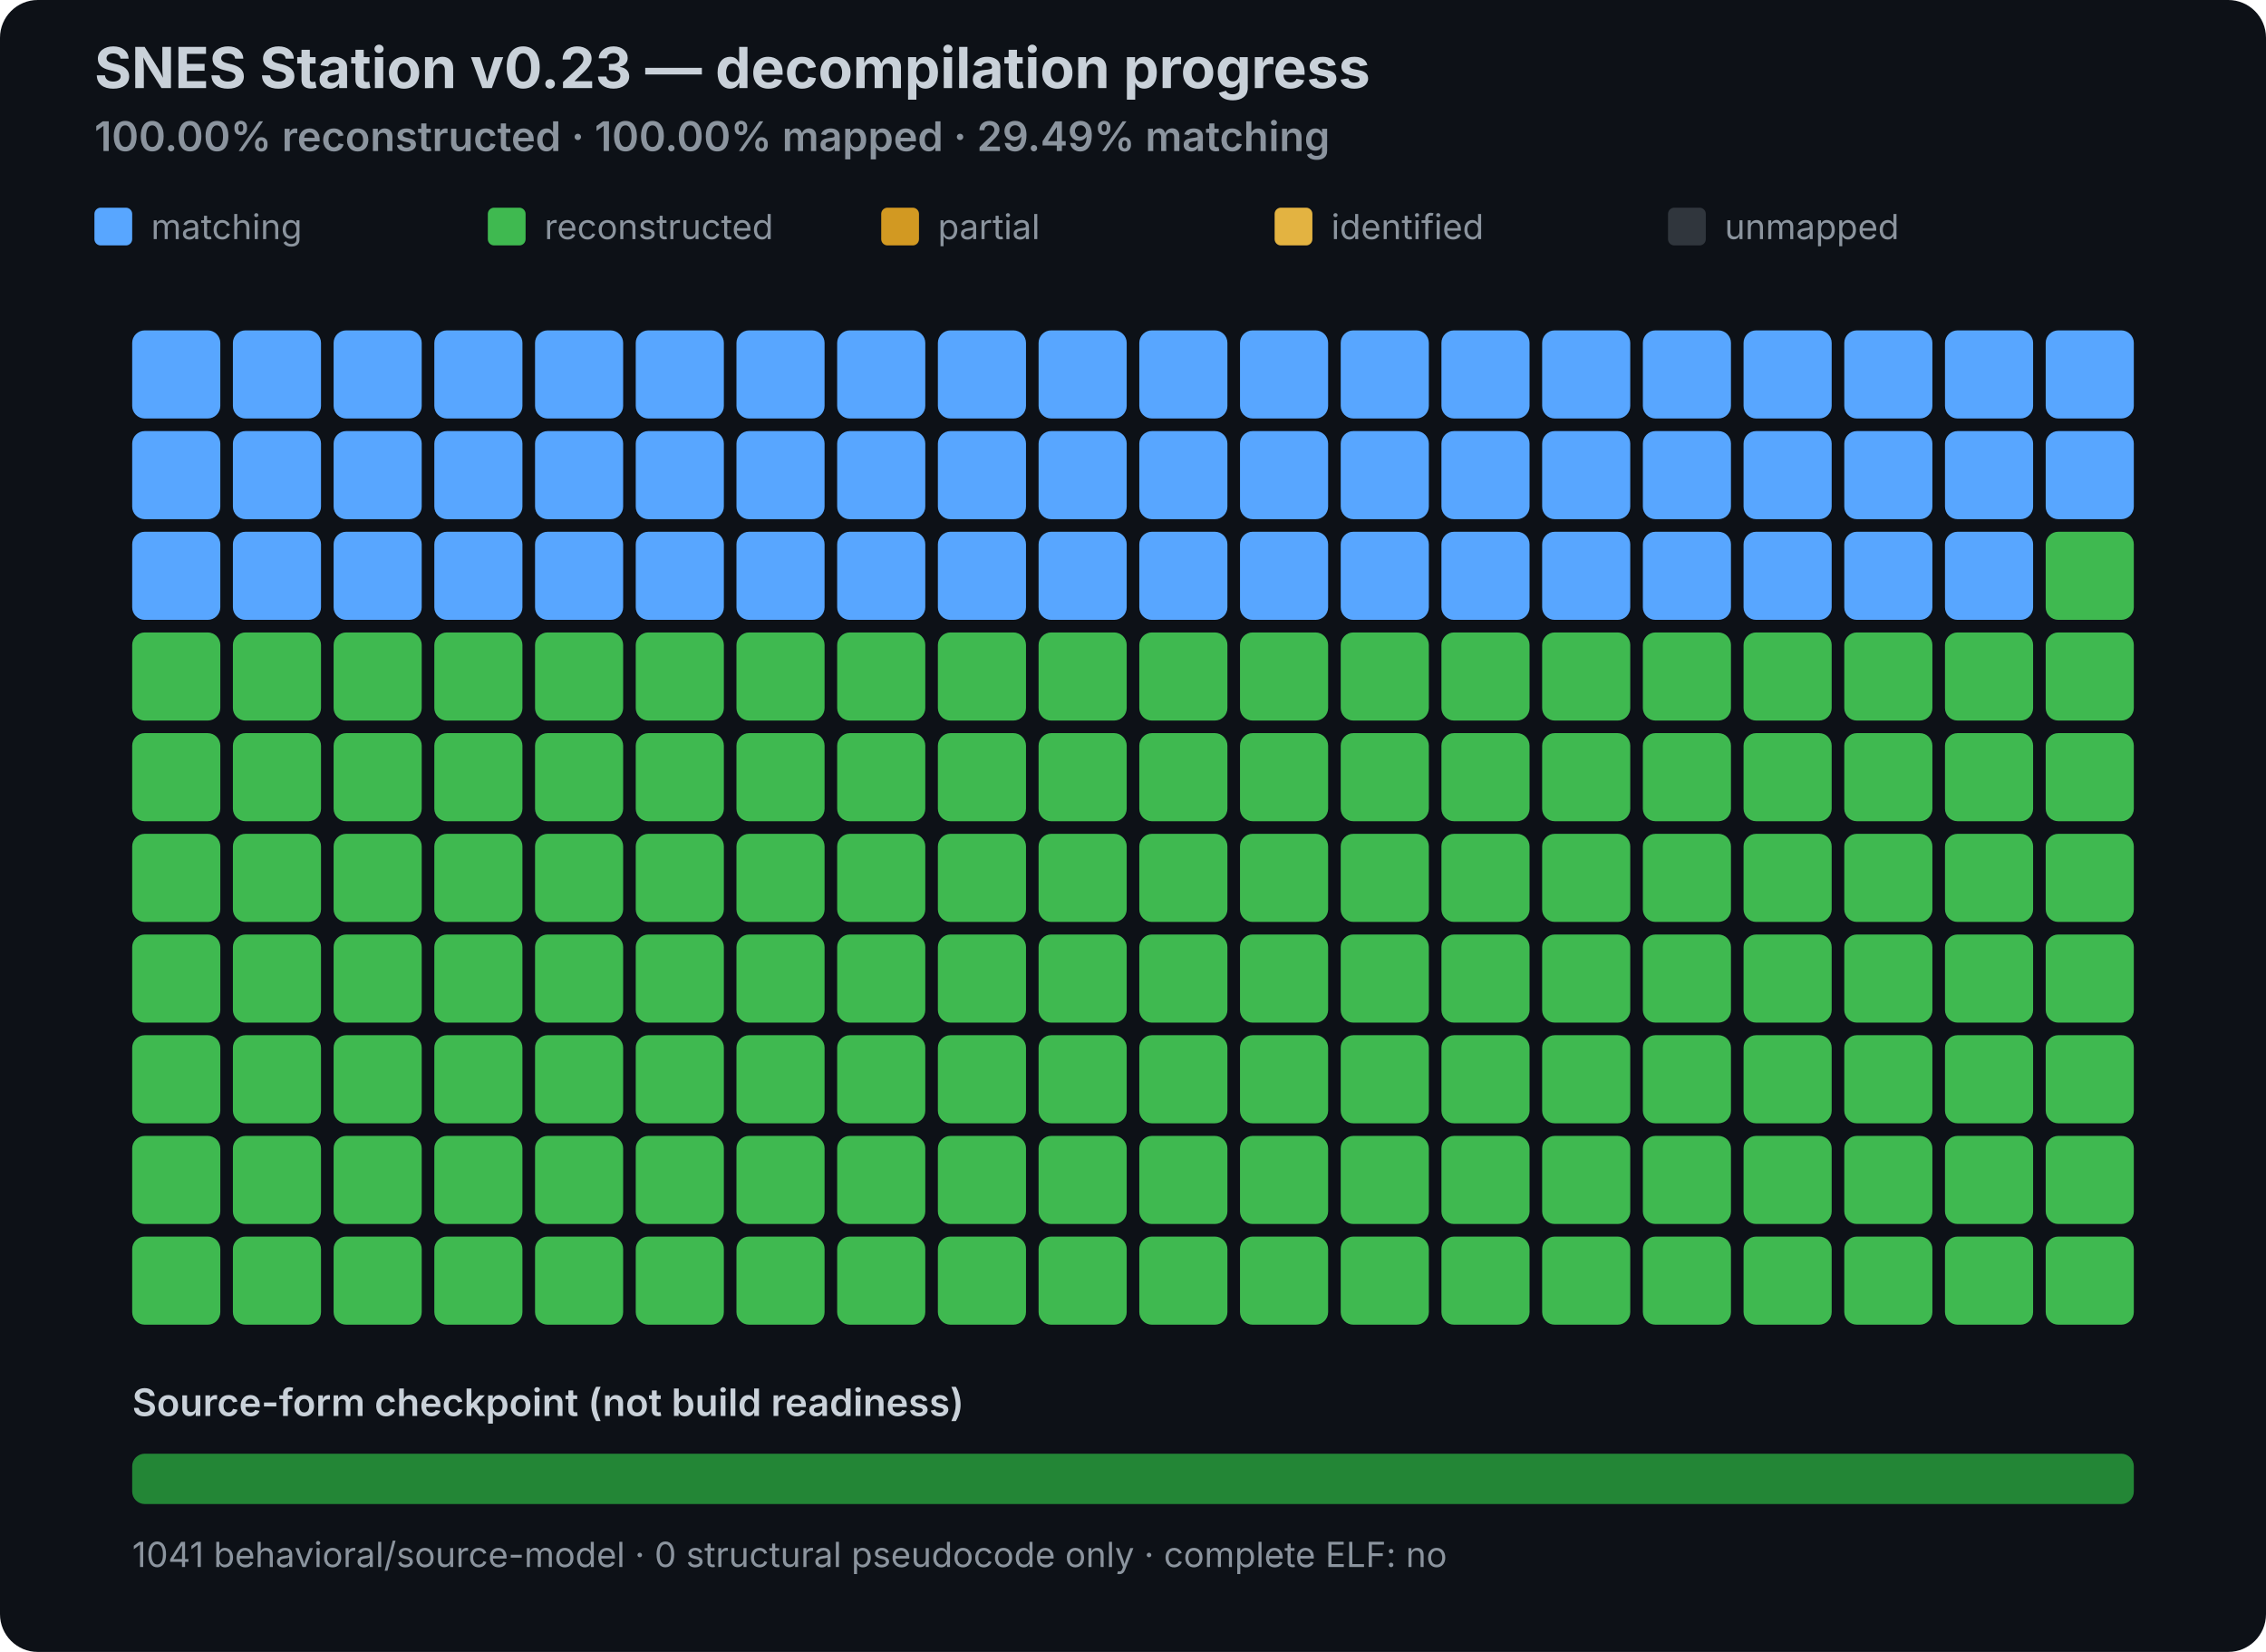
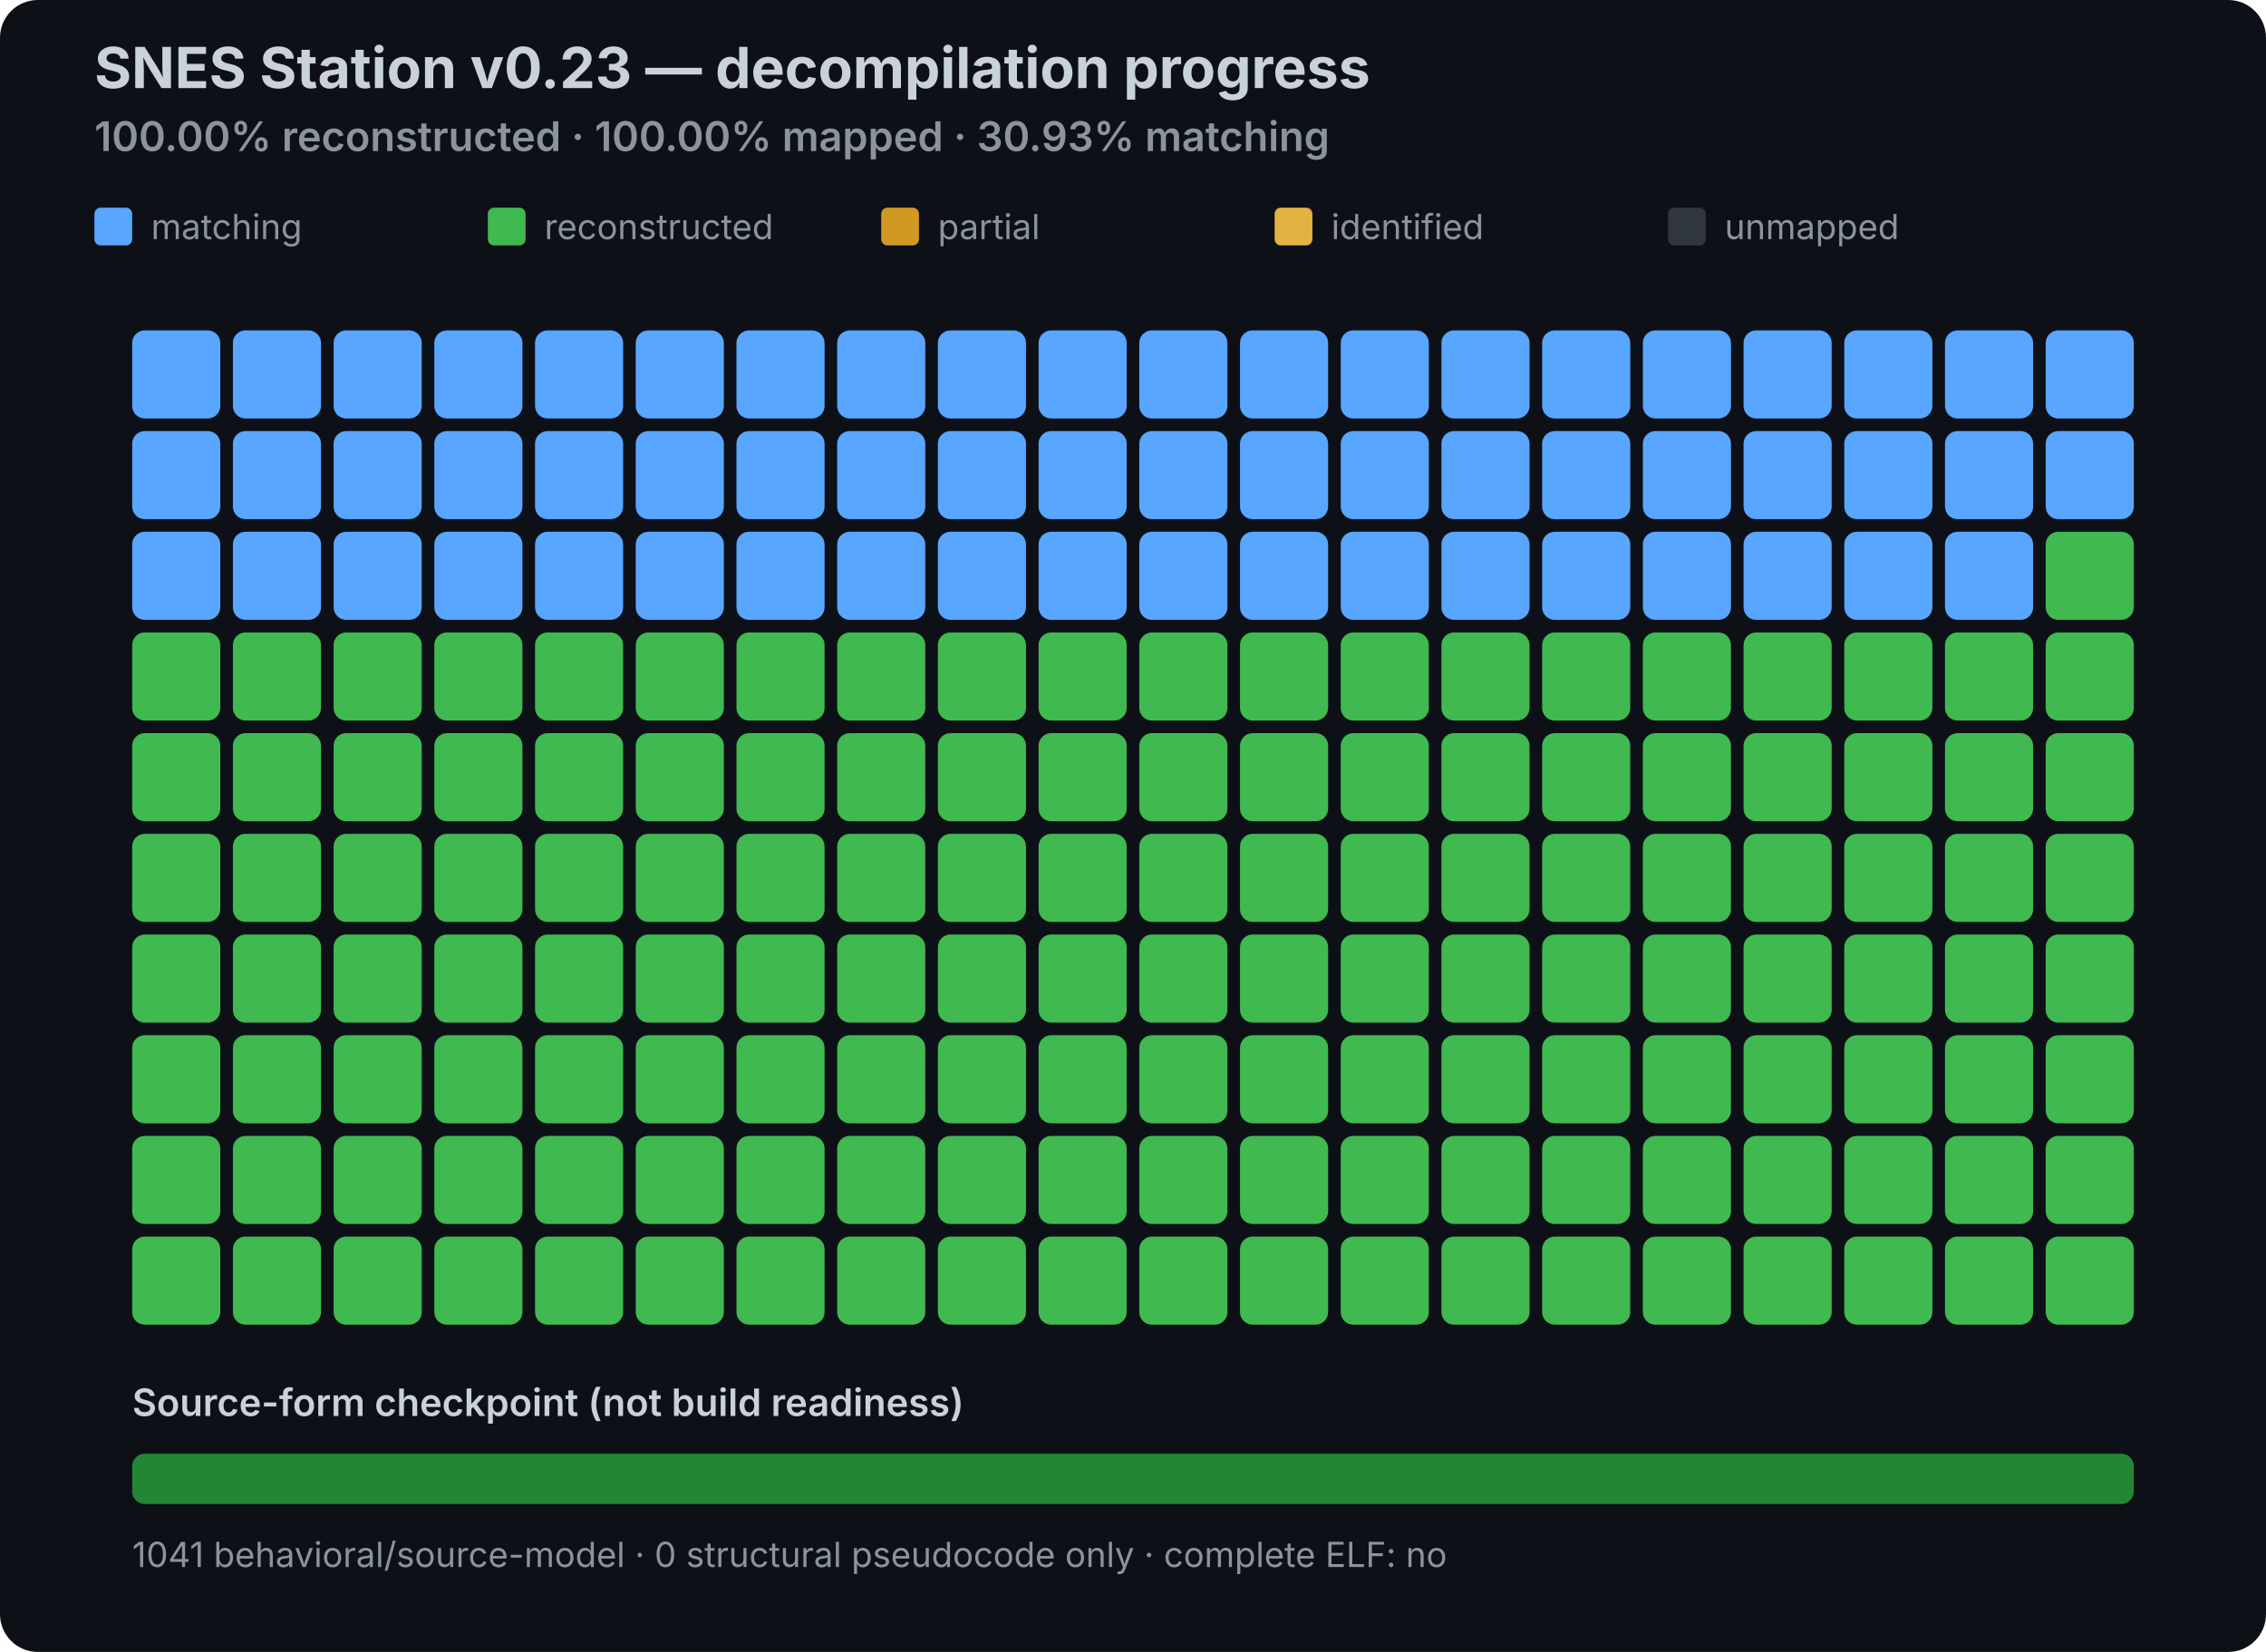
<svg xmlns="http://www.w3.org/2000/svg" width="720" height="525" viewBox="0 0 720 525" role="img" aria-labelledby="title desc">
  <style>
  .title { font: 700 18px -apple-system,BlinkMacSystemFont,"Segoe UI",sans-serif; fill: #c9d1d9; }
  .sub { font: 600 13px -apple-system,BlinkMacSystemFont,"Segoe UI",sans-serif; fill: #8b949e; }
  .legend { font: 11px -apple-system,BlinkMacSystemFont,"Segoe UI",sans-serif; fill: #8b949e; }
  .source { font: 600 12px -apple-system,BlinkMacSystemFont,"Segoe UI",sans-serif; fill: #c9d1d9; }
</style>
  <rect width="100%" height="100%" rx="12" fill="#0d1117" />
  <text x="30" y="28" class="title">SNES Station v0.23 — decompilation progress</text>
-   <text x="30" y="48" class="sub">100.00% reconstructed · 100.00% mapped · 29.49% matching</text>
+   <text x="30" y="48" class="sub">100.00% reconstructed · 100.00% mapped · 30.93% matching</text>
  <rect x="30" y="66" width="12" height="12" rx="2" fill="#58a6ff" />
  <text x="48" y="76" class="legend">matching</text>
  <rect x="155" y="66" width="12" height="12" rx="2" fill="#3fb950" />
  <text x="173" y="76" class="legend">reconstructed</text>
  <rect x="280" y="66" width="12" height="12" rx="2" fill="#d29922" />
  <text x="298" y="76" class="legend">partial</text>
  <rect x="405" y="66" width="12" height="12" rx="2" fill="#e3b341" />
  <text x="423" y="76" class="legend">identified</text>
  <rect x="530" y="66" width="12" height="12" rx="2" fill="#30363d" />
  <text x="548" y="76" class="legend">unmapped</text>
  <rect x="42" y="105" width="28" height="28" rx="4" fill="#58a6ff" data-status="MATCHING" />
  <rect x="74" y="105" width="28" height="28" rx="4" fill="#58a6ff" data-status="MATCHING" />
  <rect x="106" y="105" width="28" height="28" rx="4" fill="#58a6ff" data-status="MATCHING" />
  <rect x="138" y="105" width="28" height="28" rx="4" fill="#58a6ff" data-status="MATCHING" />
  <rect x="170" y="105" width="28" height="28" rx="4" fill="#58a6ff" data-status="MATCHING" />
  <rect x="202" y="105" width="28" height="28" rx="4" fill="#58a6ff" data-status="MATCHING" />
  <rect x="234" y="105" width="28" height="28" rx="4" fill="#58a6ff" data-status="MATCHING" />
  <rect x="266" y="105" width="28" height="28" rx="4" fill="#58a6ff" data-status="MATCHING" />
  <rect x="298" y="105" width="28" height="28" rx="4" fill="#58a6ff" data-status="MATCHING" />
  <rect x="330" y="105" width="28" height="28" rx="4" fill="#58a6ff" data-status="MATCHING" />
  <rect x="362" y="105" width="28" height="28" rx="4" fill="#58a6ff" data-status="MATCHING" />
  <rect x="394" y="105" width="28" height="28" rx="4" fill="#58a6ff" data-status="MATCHING" />
  <rect x="426" y="105" width="28" height="28" rx="4" fill="#58a6ff" data-status="MATCHING" />
  <rect x="458" y="105" width="28" height="28" rx="4" fill="#58a6ff" data-status="MATCHING" />
  <rect x="490" y="105" width="28" height="28" rx="4" fill="#58a6ff" data-status="MATCHING" />
  <rect x="522" y="105" width="28" height="28" rx="4" fill="#58a6ff" data-status="MATCHING" />
  <rect x="554" y="105" width="28" height="28" rx="4" fill="#58a6ff" data-status="MATCHING" />
  <rect x="586" y="105" width="28" height="28" rx="4" fill="#58a6ff" data-status="MATCHING" />
  <rect x="618" y="105" width="28" height="28" rx="4" fill="#58a6ff" data-status="MATCHING" />
  <rect x="650" y="105" width="28" height="28" rx="4" fill="#58a6ff" data-status="MATCHING" />
  <rect x="42" y="137" width="28" height="28" rx="4" fill="#58a6ff" data-status="MATCHING" />
  <rect x="74" y="137" width="28" height="28" rx="4" fill="#58a6ff" data-status="MATCHING" />
  <rect x="106" y="137" width="28" height="28" rx="4" fill="#58a6ff" data-status="MATCHING" />
  <rect x="138" y="137" width="28" height="28" rx="4" fill="#58a6ff" data-status="MATCHING" />
  <rect x="170" y="137" width="28" height="28" rx="4" fill="#58a6ff" data-status="MATCHING" />
  <rect x="202" y="137" width="28" height="28" rx="4" fill="#58a6ff" data-status="MATCHING" />
  <rect x="234" y="137" width="28" height="28" rx="4" fill="#58a6ff" data-status="MATCHING" />
  <rect x="266" y="137" width="28" height="28" rx="4" fill="#58a6ff" data-status="MATCHING" />
  <rect x="298" y="137" width="28" height="28" rx="4" fill="#58a6ff" data-status="MATCHING" />
  <rect x="330" y="137" width="28" height="28" rx="4" fill="#58a6ff" data-status="MATCHING" />
  <rect x="362" y="137" width="28" height="28" rx="4" fill="#58a6ff" data-status="MATCHING" />
  <rect x="394" y="137" width="28" height="28" rx="4" fill="#58a6ff" data-status="MATCHING" />
  <rect x="426" y="137" width="28" height="28" rx="4" fill="#58a6ff" data-status="MATCHING" />
  <rect x="458" y="137" width="28" height="28" rx="4" fill="#58a6ff" data-status="MATCHING" />
  <rect x="490" y="137" width="28" height="28" rx="4" fill="#58a6ff" data-status="MATCHING" />
  <rect x="522" y="137" width="28" height="28" rx="4" fill="#58a6ff" data-status="MATCHING" />
  <rect x="554" y="137" width="28" height="28" rx="4" fill="#58a6ff" data-status="MATCHING" />
  <rect x="586" y="137" width="28" height="28" rx="4" fill="#58a6ff" data-status="MATCHING" />
  <rect x="618" y="137" width="28" height="28" rx="4" fill="#58a6ff" data-status="MATCHING" />
  <rect x="650" y="137" width="28" height="28" rx="4" fill="#58a6ff" data-status="MATCHING" />
  <rect x="42" y="169" width="28" height="28" rx="4" fill="#58a6ff" data-status="MATCHING" />
  <rect x="74" y="169" width="28" height="28" rx="4" fill="#58a6ff" data-status="MATCHING" />
  <rect x="106" y="169" width="28" height="28" rx="4" fill="#58a6ff" data-status="MATCHING" />
  <rect x="138" y="169" width="28" height="28" rx="4" fill="#58a6ff" data-status="MATCHING" />
  <rect x="170" y="169" width="28" height="28" rx="4" fill="#58a6ff" data-status="MATCHING" />
  <rect x="202" y="169" width="28" height="28" rx="4" fill="#58a6ff" data-status="MATCHING" />
  <rect x="234" y="169" width="28" height="28" rx="4" fill="#58a6ff" data-status="MATCHING" />
  <rect x="266" y="169" width="28" height="28" rx="4" fill="#58a6ff" data-status="MATCHING" />
  <rect x="298" y="169" width="28" height="28" rx="4" fill="#58a6ff" data-status="MATCHING" />
  <rect x="330" y="169" width="28" height="28" rx="4" fill="#58a6ff" data-status="MATCHING" />
  <rect x="362" y="169" width="28" height="28" rx="4" fill="#58a6ff" data-status="MATCHING" />
  <rect x="394" y="169" width="28" height="28" rx="4" fill="#58a6ff" data-status="MATCHING" />
  <rect x="426" y="169" width="28" height="28" rx="4" fill="#58a6ff" data-status="MATCHING" />
  <rect x="458" y="169" width="28" height="28" rx="4" fill="#58a6ff" data-status="MATCHING" />
  <rect x="490" y="169" width="28" height="28" rx="4" fill="#58a6ff" data-status="MATCHING" />
  <rect x="522" y="169" width="28" height="28" rx="4" fill="#58a6ff" data-status="MATCHING" />
  <rect x="554" y="169" width="28" height="28" rx="4" fill="#58a6ff" data-status="MATCHING" />
  <rect x="586" y="169" width="28" height="28" rx="4" fill="#58a6ff" data-status="MATCHING" />
  <rect x="618" y="169" width="28" height="28" rx="4" fill="#58a6ff" data-status="MATCHING" />
  <rect x="650" y="169" width="28" height="28" rx="4" fill="#3fb950" data-status="RECONSTRUCTED" />
  <rect x="42" y="201" width="28" height="28" rx="4" fill="#3fb950" data-status="RECONSTRUCTED" />
  <rect x="74" y="201" width="28" height="28" rx="4" fill="#3fb950" data-status="RECONSTRUCTED" />
  <rect x="106" y="201" width="28" height="28" rx="4" fill="#3fb950" data-status="RECONSTRUCTED" />
  <rect x="138" y="201" width="28" height="28" rx="4" fill="#3fb950" data-status="RECONSTRUCTED" />
  <rect x="170" y="201" width="28" height="28" rx="4" fill="#3fb950" data-status="RECONSTRUCTED" />
  <rect x="202" y="201" width="28" height="28" rx="4" fill="#3fb950" data-status="RECONSTRUCTED" />
  <rect x="234" y="201" width="28" height="28" rx="4" fill="#3fb950" data-status="RECONSTRUCTED" />
  <rect x="266" y="201" width="28" height="28" rx="4" fill="#3fb950" data-status="RECONSTRUCTED" />
  <rect x="298" y="201" width="28" height="28" rx="4" fill="#3fb950" data-status="RECONSTRUCTED" />
  <rect x="330" y="201" width="28" height="28" rx="4" fill="#3fb950" data-status="RECONSTRUCTED" />
  <rect x="362" y="201" width="28" height="28" rx="4" fill="#3fb950" data-status="RECONSTRUCTED" />
  <rect x="394" y="201" width="28" height="28" rx="4" fill="#3fb950" data-status="RECONSTRUCTED" />
  <rect x="426" y="201" width="28" height="28" rx="4" fill="#3fb950" data-status="RECONSTRUCTED" />
  <rect x="458" y="201" width="28" height="28" rx="4" fill="#3fb950" data-status="RECONSTRUCTED" />
  <rect x="490" y="201" width="28" height="28" rx="4" fill="#3fb950" data-status="RECONSTRUCTED" />
  <rect x="522" y="201" width="28" height="28" rx="4" fill="#3fb950" data-status="RECONSTRUCTED" />
  <rect x="554" y="201" width="28" height="28" rx="4" fill="#3fb950" data-status="RECONSTRUCTED" />
  <rect x="586" y="201" width="28" height="28" rx="4" fill="#3fb950" data-status="RECONSTRUCTED" />
  <rect x="618" y="201" width="28" height="28" rx="4" fill="#3fb950" data-status="RECONSTRUCTED" />
  <rect x="650" y="201" width="28" height="28" rx="4" fill="#3fb950" data-status="RECONSTRUCTED" />
  <rect x="42" y="233" width="28" height="28" rx="4" fill="#3fb950" data-status="RECONSTRUCTED" />
  <rect x="74" y="233" width="28" height="28" rx="4" fill="#3fb950" data-status="RECONSTRUCTED" />
  <rect x="106" y="233" width="28" height="28" rx="4" fill="#3fb950" data-status="RECONSTRUCTED" />
  <rect x="138" y="233" width="28" height="28" rx="4" fill="#3fb950" data-status="RECONSTRUCTED" />
  <rect x="170" y="233" width="28" height="28" rx="4" fill="#3fb950" data-status="RECONSTRUCTED" />
  <rect x="202" y="233" width="28" height="28" rx="4" fill="#3fb950" data-status="RECONSTRUCTED" />
  <rect x="234" y="233" width="28" height="28" rx="4" fill="#3fb950" data-status="RECONSTRUCTED" />
  <rect x="266" y="233" width="28" height="28" rx="4" fill="#3fb950" data-status="RECONSTRUCTED" />
  <rect x="298" y="233" width="28" height="28" rx="4" fill="#3fb950" data-status="RECONSTRUCTED" />
  <rect x="330" y="233" width="28" height="28" rx="4" fill="#3fb950" data-status="RECONSTRUCTED" />
  <rect x="362" y="233" width="28" height="28" rx="4" fill="#3fb950" data-status="RECONSTRUCTED" />
  <rect x="394" y="233" width="28" height="28" rx="4" fill="#3fb950" data-status="RECONSTRUCTED" />
  <rect x="426" y="233" width="28" height="28" rx="4" fill="#3fb950" data-status="RECONSTRUCTED" />
  <rect x="458" y="233" width="28" height="28" rx="4" fill="#3fb950" data-status="RECONSTRUCTED" />
  <rect x="490" y="233" width="28" height="28" rx="4" fill="#3fb950" data-status="RECONSTRUCTED" />
  <rect x="522" y="233" width="28" height="28" rx="4" fill="#3fb950" data-status="RECONSTRUCTED" />
  <rect x="554" y="233" width="28" height="28" rx="4" fill="#3fb950" data-status="RECONSTRUCTED" />
  <rect x="586" y="233" width="28" height="28" rx="4" fill="#3fb950" data-status="RECONSTRUCTED" />
  <rect x="618" y="233" width="28" height="28" rx="4" fill="#3fb950" data-status="RECONSTRUCTED" />
  <rect x="650" y="233" width="28" height="28" rx="4" fill="#3fb950" data-status="RECONSTRUCTED" />
  <rect x="42" y="265" width="28" height="28" rx="4" fill="#3fb950" data-status="RECONSTRUCTED" />
  <rect x="74" y="265" width="28" height="28" rx="4" fill="#3fb950" data-status="RECONSTRUCTED" />
  <rect x="106" y="265" width="28" height="28" rx="4" fill="#3fb950" data-status="RECONSTRUCTED" />
  <rect x="138" y="265" width="28" height="28" rx="4" fill="#3fb950" data-status="RECONSTRUCTED" />
  <rect x="170" y="265" width="28" height="28" rx="4" fill="#3fb950" data-status="RECONSTRUCTED" />
  <rect x="202" y="265" width="28" height="28" rx="4" fill="#3fb950" data-status="RECONSTRUCTED" />
  <rect x="234" y="265" width="28" height="28" rx="4" fill="#3fb950" data-status="RECONSTRUCTED" />
  <rect x="266" y="265" width="28" height="28" rx="4" fill="#3fb950" data-status="RECONSTRUCTED" />
  <rect x="298" y="265" width="28" height="28" rx="4" fill="#3fb950" data-status="RECONSTRUCTED" />
  <rect x="330" y="265" width="28" height="28" rx="4" fill="#3fb950" data-status="RECONSTRUCTED" />
  <rect x="362" y="265" width="28" height="28" rx="4" fill="#3fb950" data-status="RECONSTRUCTED" />
  <rect x="394" y="265" width="28" height="28" rx="4" fill="#3fb950" data-status="RECONSTRUCTED" />
  <rect x="426" y="265" width="28" height="28" rx="4" fill="#3fb950" data-status="RECONSTRUCTED" />
  <rect x="458" y="265" width="28" height="28" rx="4" fill="#3fb950" data-status="RECONSTRUCTED" />
  <rect x="490" y="265" width="28" height="28" rx="4" fill="#3fb950" data-status="RECONSTRUCTED" />
  <rect x="522" y="265" width="28" height="28" rx="4" fill="#3fb950" data-status="RECONSTRUCTED" />
  <rect x="554" y="265" width="28" height="28" rx="4" fill="#3fb950" data-status="RECONSTRUCTED" />
  <rect x="586" y="265" width="28" height="28" rx="4" fill="#3fb950" data-status="RECONSTRUCTED" />
  <rect x="618" y="265" width="28" height="28" rx="4" fill="#3fb950" data-status="RECONSTRUCTED" />
  <rect x="650" y="265" width="28" height="28" rx="4" fill="#3fb950" data-status="RECONSTRUCTED" />
  <rect x="42" y="297" width="28" height="28" rx="4" fill="#3fb950" data-status="RECONSTRUCTED" />
  <rect x="74" y="297" width="28" height="28" rx="4" fill="#3fb950" data-status="RECONSTRUCTED" />
  <rect x="106" y="297" width="28" height="28" rx="4" fill="#3fb950" data-status="RECONSTRUCTED" />
  <rect x="138" y="297" width="28" height="28" rx="4" fill="#3fb950" data-status="RECONSTRUCTED" />
  <rect x="170" y="297" width="28" height="28" rx="4" fill="#3fb950" data-status="RECONSTRUCTED" />
  <rect x="202" y="297" width="28" height="28" rx="4" fill="#3fb950" data-status="RECONSTRUCTED" />
  <rect x="234" y="297" width="28" height="28" rx="4" fill="#3fb950" data-status="RECONSTRUCTED" />
  <rect x="266" y="297" width="28" height="28" rx="4" fill="#3fb950" data-status="RECONSTRUCTED" />
  <rect x="298" y="297" width="28" height="28" rx="4" fill="#3fb950" data-status="RECONSTRUCTED" />
  <rect x="330" y="297" width="28" height="28" rx="4" fill="#3fb950" data-status="RECONSTRUCTED" />
  <rect x="362" y="297" width="28" height="28" rx="4" fill="#3fb950" data-status="RECONSTRUCTED" />
  <rect x="394" y="297" width="28" height="28" rx="4" fill="#3fb950" data-status="RECONSTRUCTED" />
  <rect x="426" y="297" width="28" height="28" rx="4" fill="#3fb950" data-status="RECONSTRUCTED" />
  <rect x="458" y="297" width="28" height="28" rx="4" fill="#3fb950" data-status="RECONSTRUCTED" />
  <rect x="490" y="297" width="28" height="28" rx="4" fill="#3fb950" data-status="RECONSTRUCTED" />
  <rect x="522" y="297" width="28" height="28" rx="4" fill="#3fb950" data-status="RECONSTRUCTED" />
  <rect x="554" y="297" width="28" height="28" rx="4" fill="#3fb950" data-status="RECONSTRUCTED" />
  <rect x="586" y="297" width="28" height="28" rx="4" fill="#3fb950" data-status="RECONSTRUCTED" />
  <rect x="618" y="297" width="28" height="28" rx="4" fill="#3fb950" data-status="RECONSTRUCTED" />
  <rect x="650" y="297" width="28" height="28" rx="4" fill="#3fb950" data-status="RECONSTRUCTED" />
  <rect x="42" y="329" width="28" height="28" rx="4" fill="#3fb950" data-status="RECONSTRUCTED" />
  <rect x="74" y="329" width="28" height="28" rx="4" fill="#3fb950" data-status="RECONSTRUCTED" />
  <rect x="106" y="329" width="28" height="28" rx="4" fill="#3fb950" data-status="RECONSTRUCTED" />
  <rect x="138" y="329" width="28" height="28" rx="4" fill="#3fb950" data-status="RECONSTRUCTED" />
  <rect x="170" y="329" width="28" height="28" rx="4" fill="#3fb950" data-status="RECONSTRUCTED" />
  <rect x="202" y="329" width="28" height="28" rx="4" fill="#3fb950" data-status="RECONSTRUCTED" />
  <rect x="234" y="329" width="28" height="28" rx="4" fill="#3fb950" data-status="RECONSTRUCTED" />
  <rect x="266" y="329" width="28" height="28" rx="4" fill="#3fb950" data-status="RECONSTRUCTED" />
  <rect x="298" y="329" width="28" height="28" rx="4" fill="#3fb950" data-status="RECONSTRUCTED" />
  <rect x="330" y="329" width="28" height="28" rx="4" fill="#3fb950" data-status="RECONSTRUCTED" />
  <rect x="362" y="329" width="28" height="28" rx="4" fill="#3fb950" data-status="RECONSTRUCTED" />
  <rect x="394" y="329" width="28" height="28" rx="4" fill="#3fb950" data-status="RECONSTRUCTED" />
  <rect x="426" y="329" width="28" height="28" rx="4" fill="#3fb950" data-status="RECONSTRUCTED" />
  <rect x="458" y="329" width="28" height="28" rx="4" fill="#3fb950" data-status="RECONSTRUCTED" />
  <rect x="490" y="329" width="28" height="28" rx="4" fill="#3fb950" data-status="RECONSTRUCTED" />
  <rect x="522" y="329" width="28" height="28" rx="4" fill="#3fb950" data-status="RECONSTRUCTED" />
  <rect x="554" y="329" width="28" height="28" rx="4" fill="#3fb950" data-status="RECONSTRUCTED" />
  <rect x="586" y="329" width="28" height="28" rx="4" fill="#3fb950" data-status="RECONSTRUCTED" />
  <rect x="618" y="329" width="28" height="28" rx="4" fill="#3fb950" data-status="RECONSTRUCTED" />
  <rect x="650" y="329" width="28" height="28" rx="4" fill="#3fb950" data-status="RECONSTRUCTED" />
  <rect x="42" y="361" width="28" height="28" rx="4" fill="#3fb950" data-status="RECONSTRUCTED" />
  <rect x="74" y="361" width="28" height="28" rx="4" fill="#3fb950" data-status="RECONSTRUCTED" />
  <rect x="106" y="361" width="28" height="28" rx="4" fill="#3fb950" data-status="RECONSTRUCTED" />
  <rect x="138" y="361" width="28" height="28" rx="4" fill="#3fb950" data-status="RECONSTRUCTED" />
  <rect x="170" y="361" width="28" height="28" rx="4" fill="#3fb950" data-status="RECONSTRUCTED" />
  <rect x="202" y="361" width="28" height="28" rx="4" fill="#3fb950" data-status="RECONSTRUCTED" />
  <rect x="234" y="361" width="28" height="28" rx="4" fill="#3fb950" data-status="RECONSTRUCTED" />
  <rect x="266" y="361" width="28" height="28" rx="4" fill="#3fb950" data-status="RECONSTRUCTED" />
  <rect x="298" y="361" width="28" height="28" rx="4" fill="#3fb950" data-status="RECONSTRUCTED" />
  <rect x="330" y="361" width="28" height="28" rx="4" fill="#3fb950" data-status="RECONSTRUCTED" />
  <rect x="362" y="361" width="28" height="28" rx="4" fill="#3fb950" data-status="RECONSTRUCTED" />
  <rect x="394" y="361" width="28" height="28" rx="4" fill="#3fb950" data-status="RECONSTRUCTED" />
  <rect x="426" y="361" width="28" height="28" rx="4" fill="#3fb950" data-status="RECONSTRUCTED" />
  <rect x="458" y="361" width="28" height="28" rx="4" fill="#3fb950" data-status="RECONSTRUCTED" />
  <rect x="490" y="361" width="28" height="28" rx="4" fill="#3fb950" data-status="RECONSTRUCTED" />
  <rect x="522" y="361" width="28" height="28" rx="4" fill="#3fb950" data-status="RECONSTRUCTED" />
  <rect x="554" y="361" width="28" height="28" rx="4" fill="#3fb950" data-status="RECONSTRUCTED" />
  <rect x="586" y="361" width="28" height="28" rx="4" fill="#3fb950" data-status="RECONSTRUCTED" />
  <rect x="618" y="361" width="28" height="28" rx="4" fill="#3fb950" data-status="RECONSTRUCTED" />
  <rect x="650" y="361" width="28" height="28" rx="4" fill="#3fb950" data-status="RECONSTRUCTED" />
  <rect x="42" y="393" width="28" height="28" rx="4" fill="#3fb950" data-status="RECONSTRUCTED" />
  <rect x="74" y="393" width="28" height="28" rx="4" fill="#3fb950" data-status="RECONSTRUCTED" />
  <rect x="106" y="393" width="28" height="28" rx="4" fill="#3fb950" data-status="RECONSTRUCTED" />
  <rect x="138" y="393" width="28" height="28" rx="4" fill="#3fb950" data-status="RECONSTRUCTED" />
  <rect x="170" y="393" width="28" height="28" rx="4" fill="#3fb950" data-status="RECONSTRUCTED" />
  <rect x="202" y="393" width="28" height="28" rx="4" fill="#3fb950" data-status="RECONSTRUCTED" />
  <rect x="234" y="393" width="28" height="28" rx="4" fill="#3fb950" data-status="RECONSTRUCTED" />
  <rect x="266" y="393" width="28" height="28" rx="4" fill="#3fb950" data-status="RECONSTRUCTED" />
  <rect x="298" y="393" width="28" height="28" rx="4" fill="#3fb950" data-status="RECONSTRUCTED" />
  <rect x="330" y="393" width="28" height="28" rx="4" fill="#3fb950" data-status="RECONSTRUCTED" />
  <rect x="362" y="393" width="28" height="28" rx="4" fill="#3fb950" data-status="RECONSTRUCTED" />
  <rect x="394" y="393" width="28" height="28" rx="4" fill="#3fb950" data-status="RECONSTRUCTED" />
  <rect x="426" y="393" width="28" height="28" rx="4" fill="#3fb950" data-status="RECONSTRUCTED" />
  <rect x="458" y="393" width="28" height="28" rx="4" fill="#3fb950" data-status="RECONSTRUCTED" />
  <rect x="490" y="393" width="28" height="28" rx="4" fill="#3fb950" data-status="RECONSTRUCTED" />
  <rect x="522" y="393" width="28" height="28" rx="4" fill="#3fb950" data-status="RECONSTRUCTED" />
  <rect x="554" y="393" width="28" height="28" rx="4" fill="#3fb950" data-status="RECONSTRUCTED" />
  <rect x="586" y="393" width="28" height="28" rx="4" fill="#3fb950" data-status="RECONSTRUCTED" />
  <rect x="618" y="393" width="28" height="28" rx="4" fill="#3fb950" data-status="RECONSTRUCTED" />
  <rect x="650" y="393" width="28" height="28" rx="4" fill="#3fb950" data-status="RECONSTRUCTED" />
  <text x="42" y="450" class="source">Source-form checkpoint (not build readiness)</text>
  <rect x="42" y="462" width="636" height="16" rx="4" fill="#238636" />
  <rect x="678" y="462" width="0" height="16" rx="4" fill="#d29922" />
  <text x="42" y="498" class="legend">1041 behavioral/source-model · 0 structural pseudocode only · complete ELF: no</text>
</svg>
